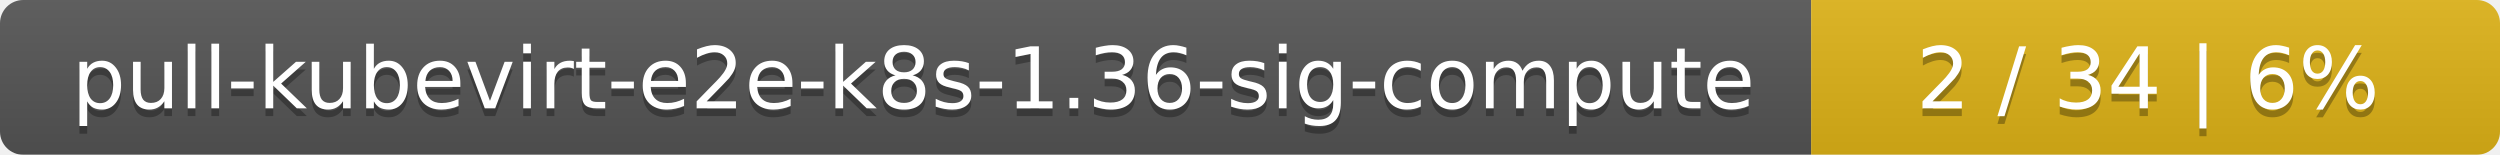
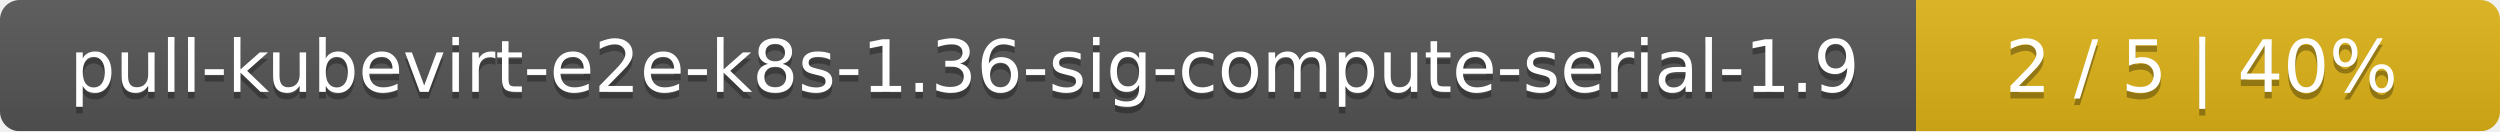
- <svg xmlns="http://www.w3.org/2000/svg" width="323" height="20">
+ <svg xmlns="http://www.w3.org/2000/svg" width="381" height="20">
  <linearGradient id="smooth" x2="0" y2="100%">
    <stop offset="0" stop-color="#bbb" stop-opacity=".1" />
    <stop offset="1" stop-opacity=".1" />
  </linearGradient>
  <mask id="round">
-     <rect width="323" height="20" rx="3" fill="#fff" />
+     <rect width="381" height="20" rx="3" fill="#fff" />
  </mask>
  <g mask="url(#round)">
-     <rect width="234" height="20" fill="#555" />
-     <rect x="234" width="89" height="20" fill="#dfb317" />
-     <rect width="323" height="20" fill="url(#smooth)" />
+     <rect width="292" height="20" fill="#555" />
+     <rect x="292" width="89" height="20" fill="#dfb317" />
+     <rect width="381" height="20" fill="url(#smooth)" />
  </g>
  <g fill="#fff" text-anchor="middle" font-family="DejaVu Sans,Verdana,Geneva,sans-serif" font-size="11">
-     <text x="118" y="15" fill="#010101" fill-opacity=".3">pull-kubevirt-e2e-k8s-1.36-sig-compute</text>
-     <text x="118" y="14">pull-kubevirt-e2e-k8s-1.36-sig-compute</text>
-     <text x="277.5" y="15" fill="#010101" fill-opacity=".3">2 / 34    |    6%</text>
-     <text x="277.5" y="14">2 / 34    |    6%</text>
+     <text x="147" y="15" fill="#010101" fill-opacity=".3">pull-kubevirt-e2e-k8s-1.36-sig-compute-serial-1.9</text>
+     <text x="147" y="14">pull-kubevirt-e2e-k8s-1.36-sig-compute-serial-1.9</text>
+     <text x="335.5" y="15" fill="#010101" fill-opacity=".3">2 / 5    |    40%</text>
+     <text x="335.5" y="14">2 / 5    |    40%</text>
  </g>
</svg>
